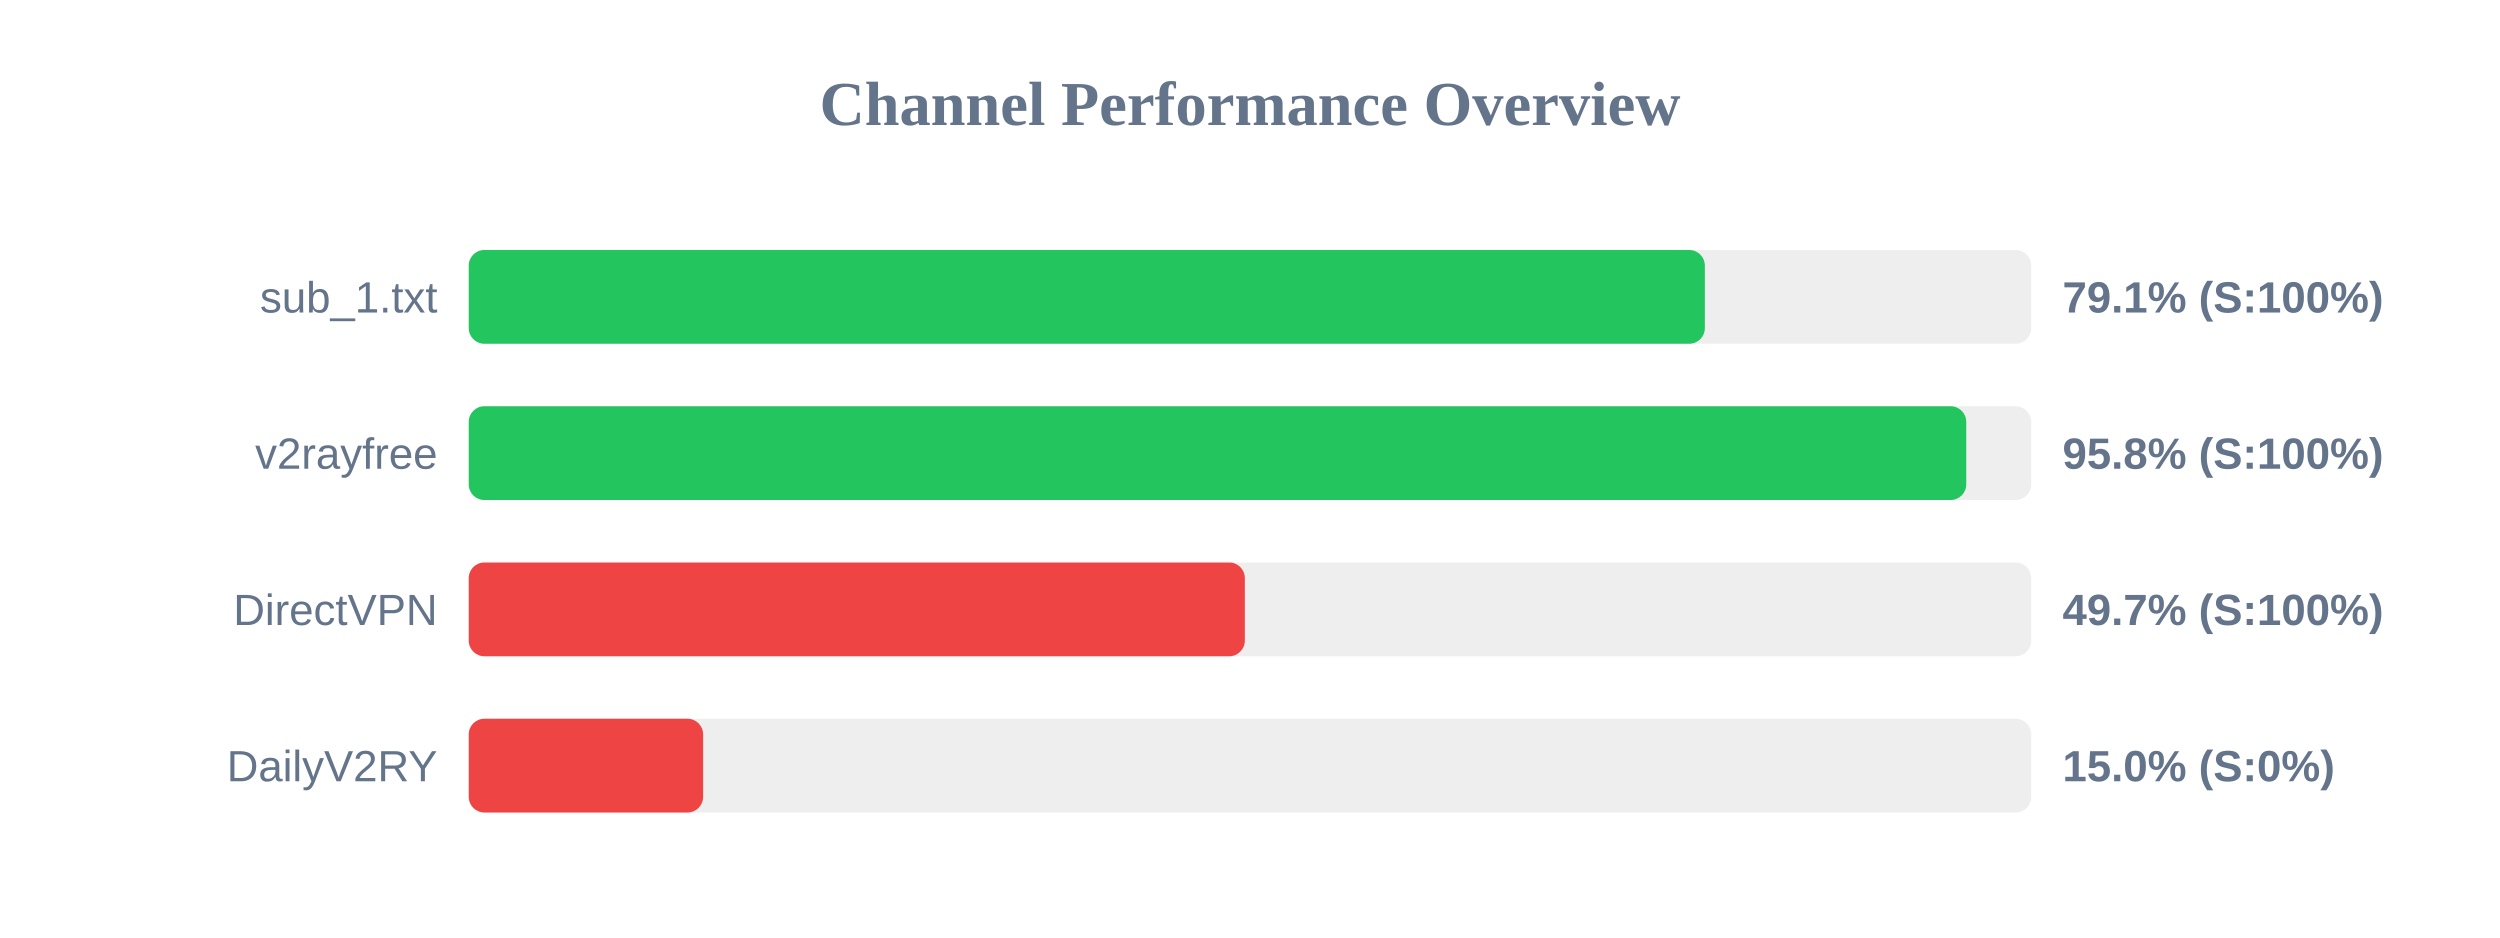
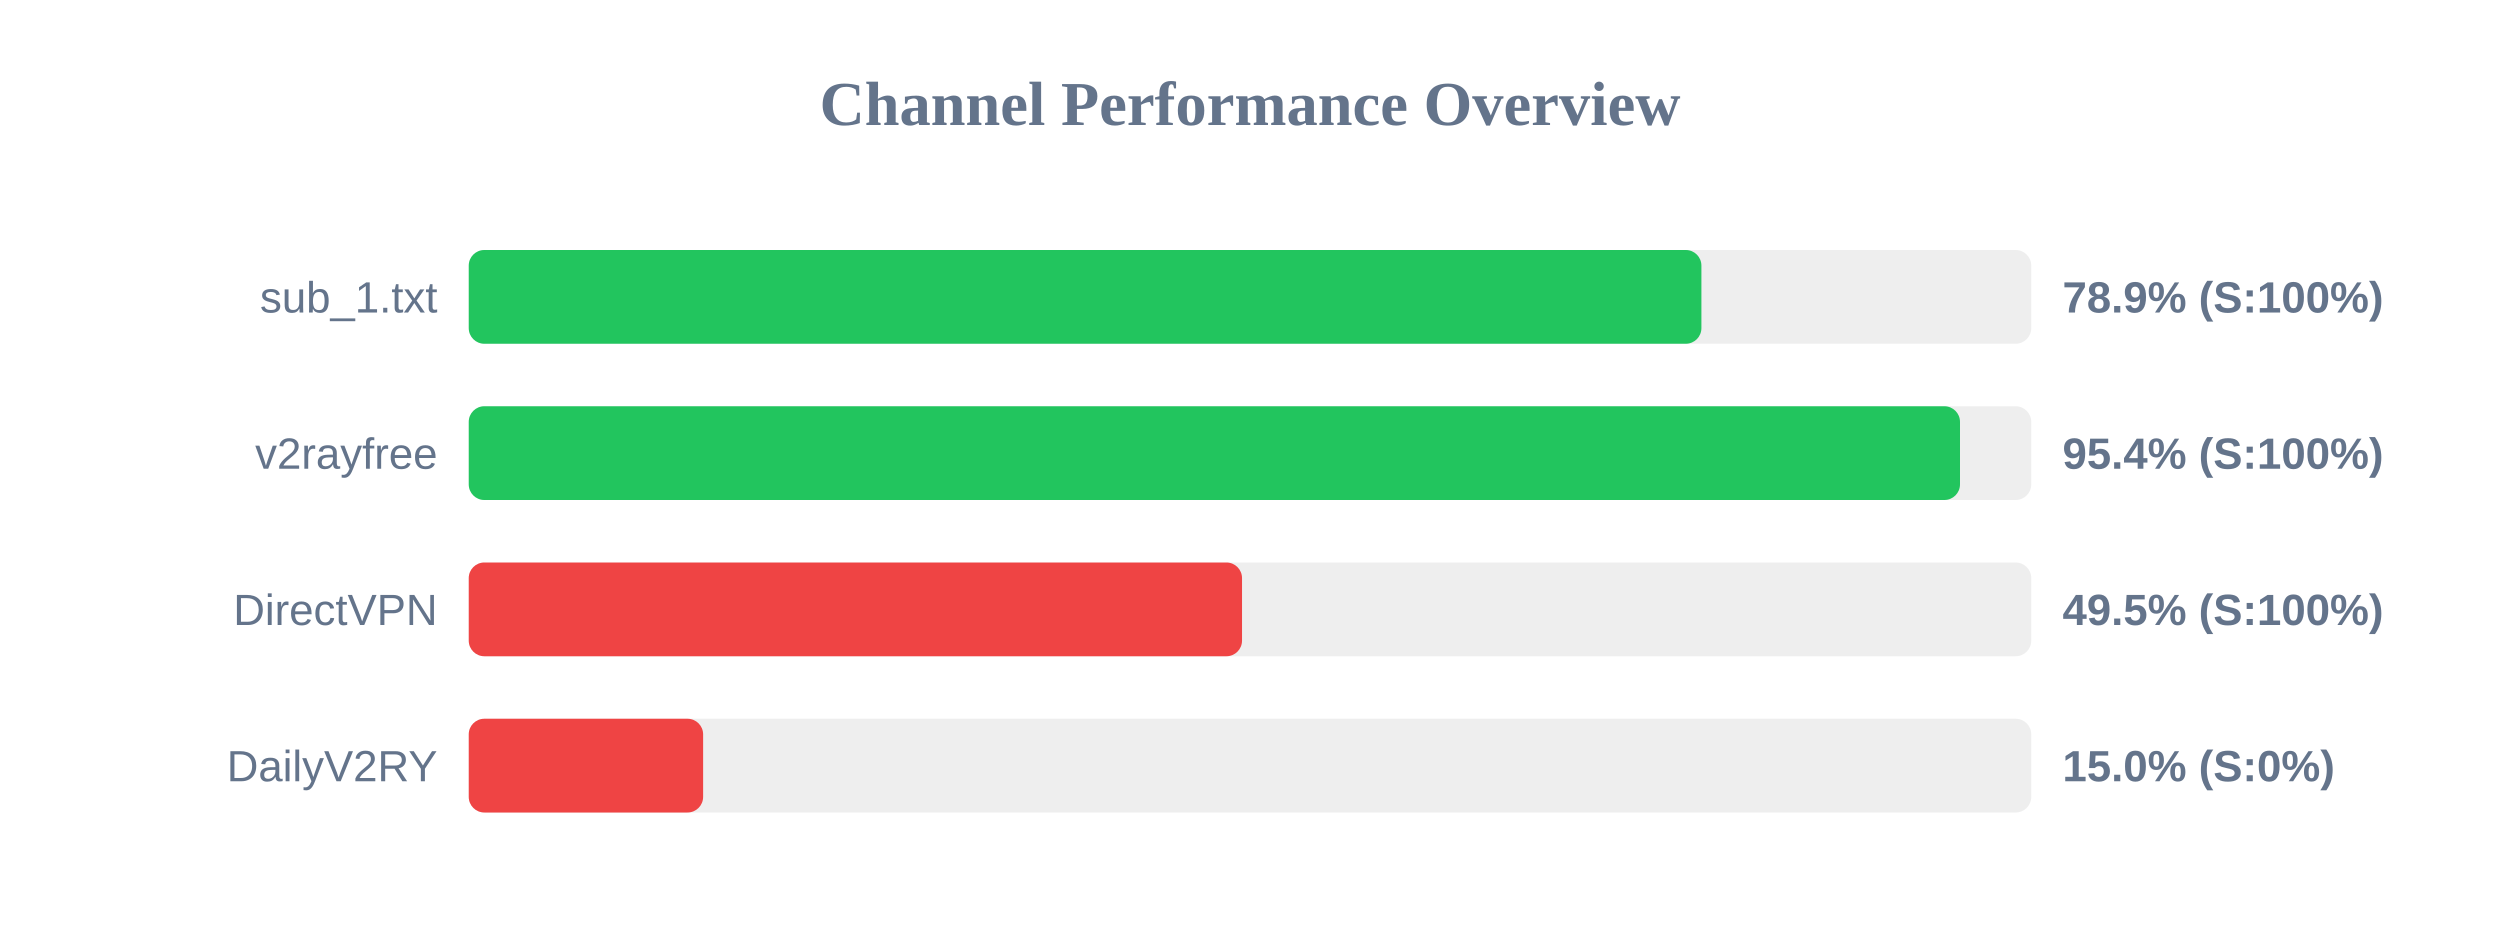
<svg xmlns="http://www.w3.org/2000/svg" width="800" height="300" version="1.1">
  <style>
        .row { font: 14px Arial; fill: #64748b; }
        .score { font: bold 14px Arial; fill: #64748b; }
    </style>
  <text x="400" y="40" text-anchor="middle" font-size="20px" font-weight="bold" fill="#64748b">Channel Performance Overview</text>
  <rect x="150" y="80" width="500" height="30" fill="#eee" rx="5" />
-   <rect x="150" y="80" width="395.55" height="30" fill="#22c55e" rx="5" />
+   <rect x="150" y="80" width="394.45" height="30" fill="#22c55e" rx="5" />
  <text x="140" y="100" text-anchor="end" class="row">sub_1.txt</text>
-   <text x="660" y="100" text-anchor="start" class="score">79.1% (S:100%)</text>
+   <text x="660" y="100" text-anchor="start" class="score">78.9% (S:100%)</text>
  <rect x="150" y="130" width="500" height="30" fill="#eee" rx="5" />
-   <rect x="150" y="130" width="479.2" height="30" fill="#22c55e" rx="5" />
+   <rect x="150" y="130" width="477.2" height="30" fill="#22c55e" rx="5" />
  <text x="140" y="150" text-anchor="end" class="row">v2rayfree</text>
-   <text x="660" y="150" text-anchor="start" class="score">95.8% (S:100%)</text>
+   <text x="660" y="150" text-anchor="start" class="score">95.4% (S:100%)</text>
  <rect x="150" y="180" width="500" height="30" fill="#eee" rx="5" />
-   <rect x="150" y="180" width="248.35" height="30" fill="#ef4444" rx="5" />
+   <rect x="150" y="180" width="247.45" height="30" fill="#ef4444" rx="5" />
  <text x="140" y="200" text-anchor="end" class="row">DirectVPN</text>
-   <text x="660" y="200" text-anchor="start" class="score">49.7% (S:100%)</text>
+   <text x="660" y="200" text-anchor="start" class="score">49.5% (S:100%)</text>
  <rect x="150" y="230" width="500" height="30" fill="#eee" rx="5" />
  <rect x="150" y="230" width="75.0" height="30" fill="#ef4444" rx="5" />
  <text x="140" y="250" text-anchor="end" class="row">DailyV2RY</text>
  <text x="660" y="250" text-anchor="start" class="score">15.0% (S:0%)</text>
</svg>
